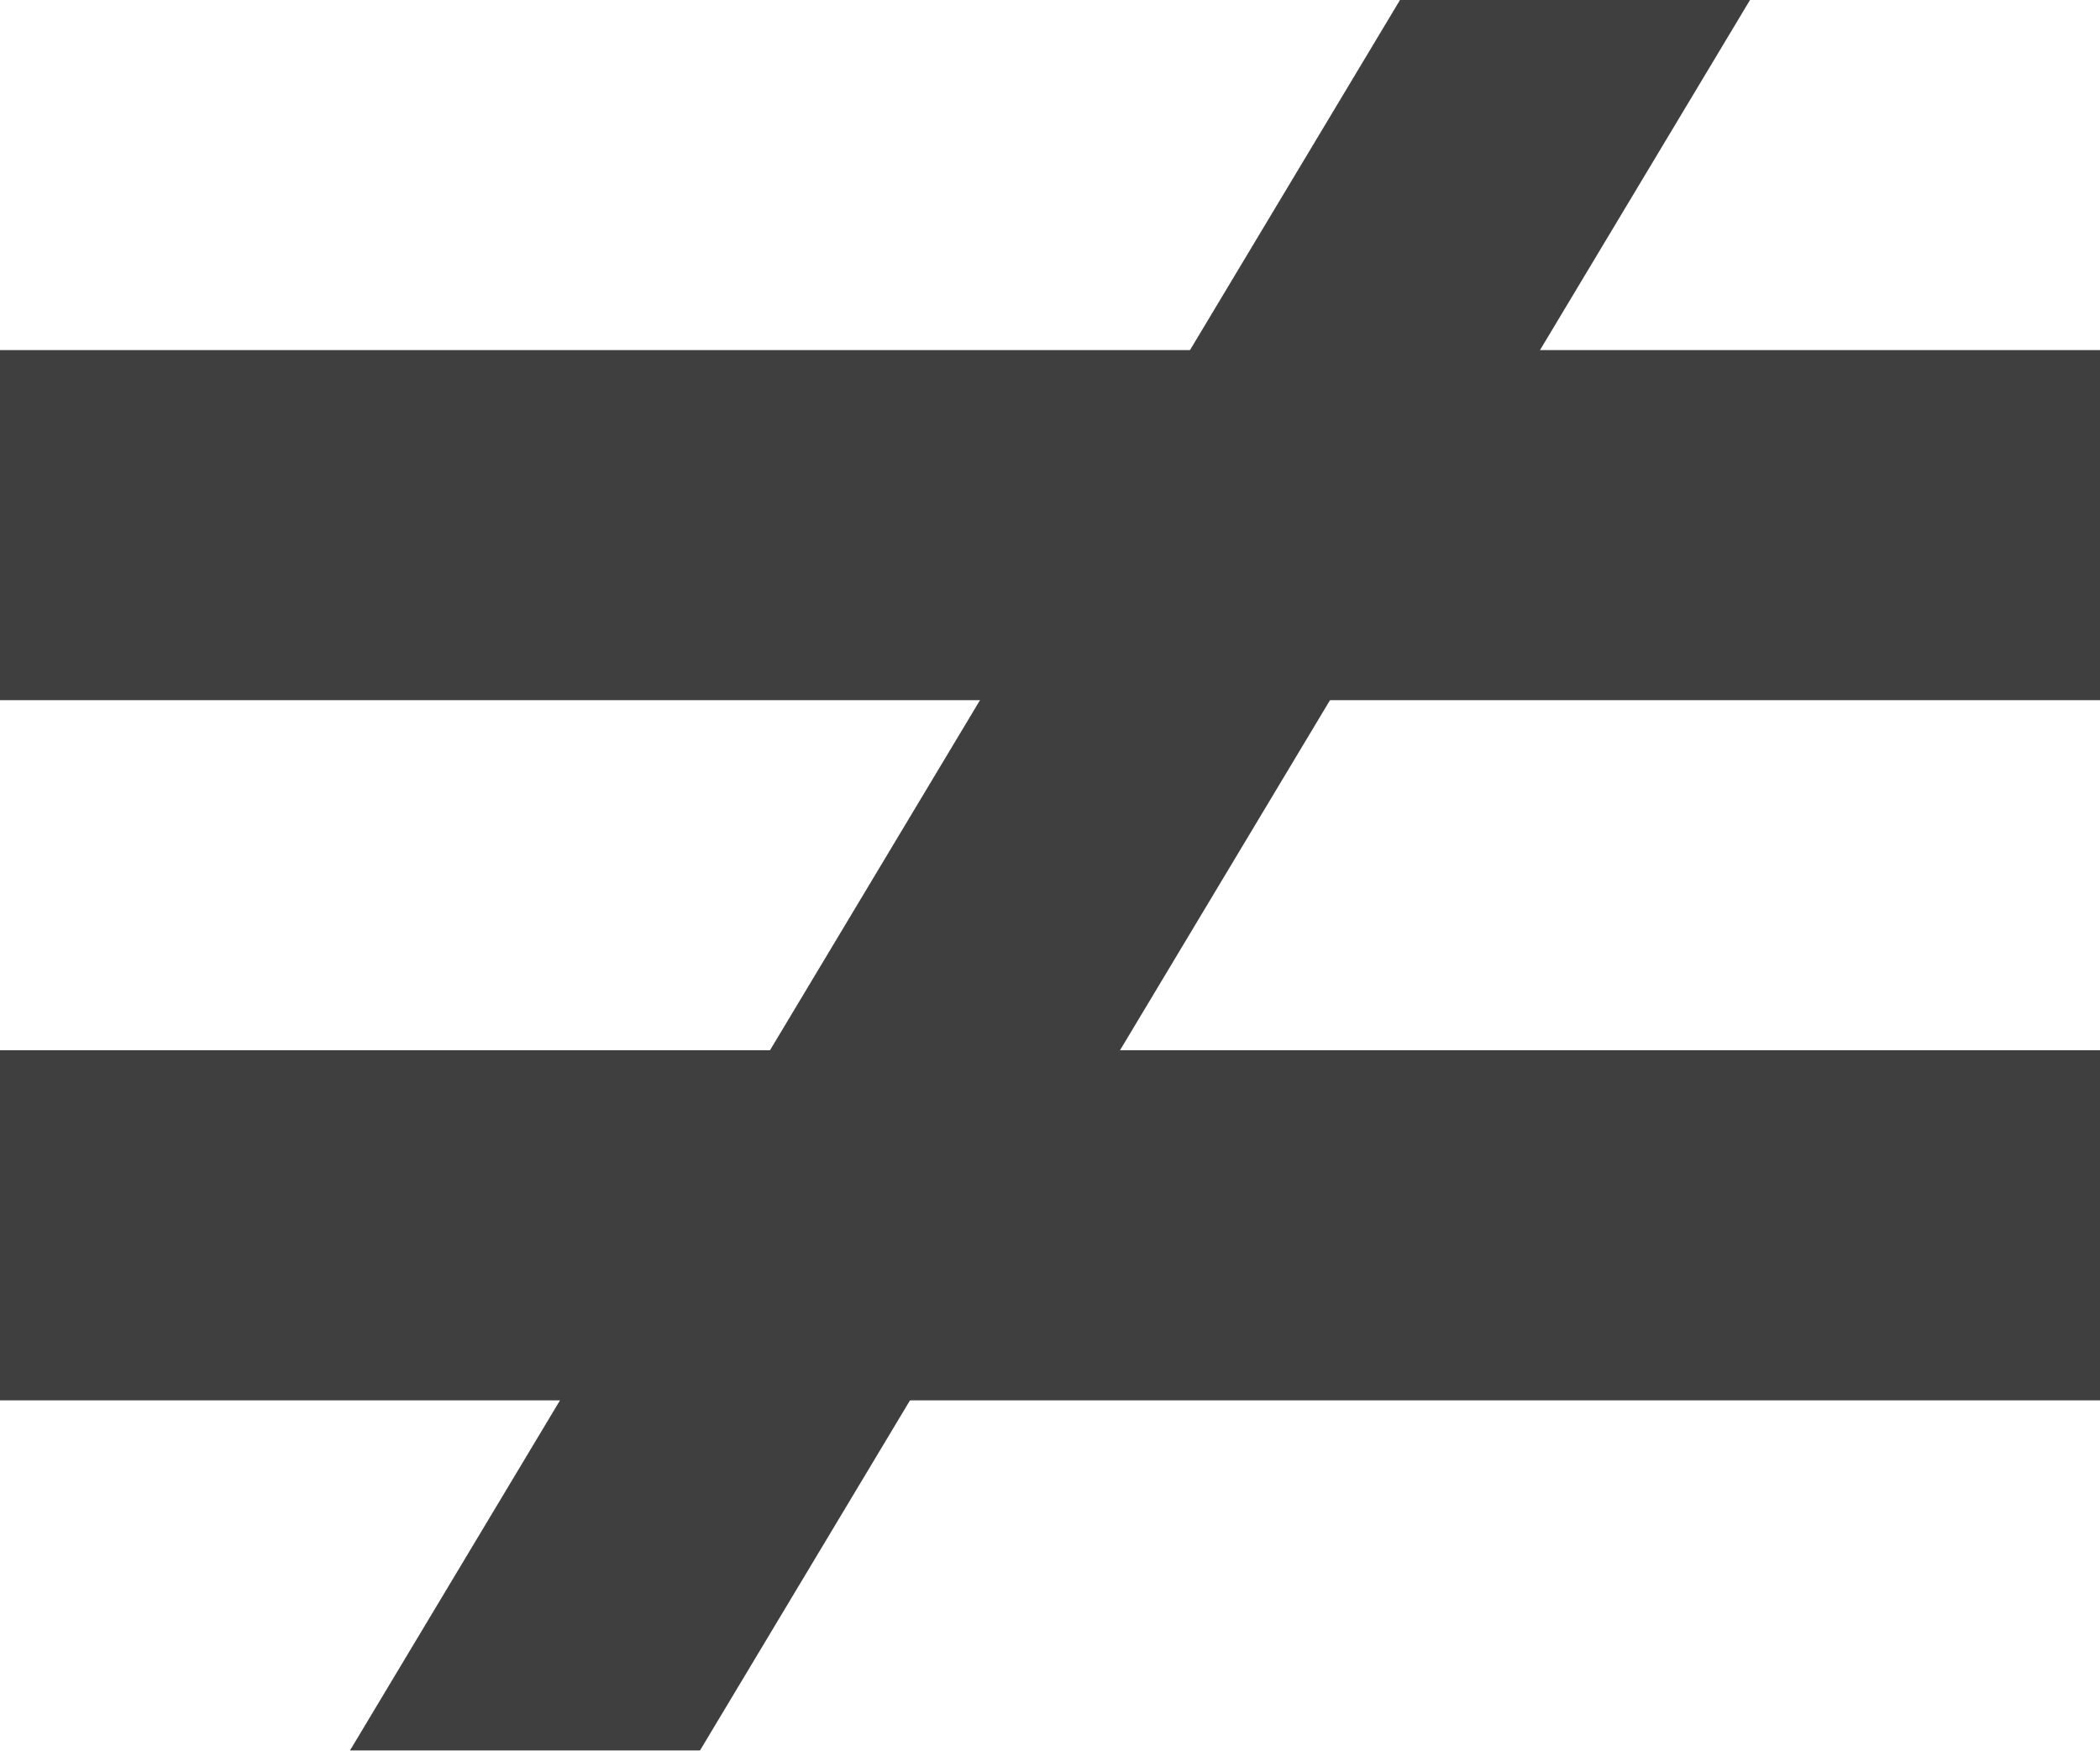
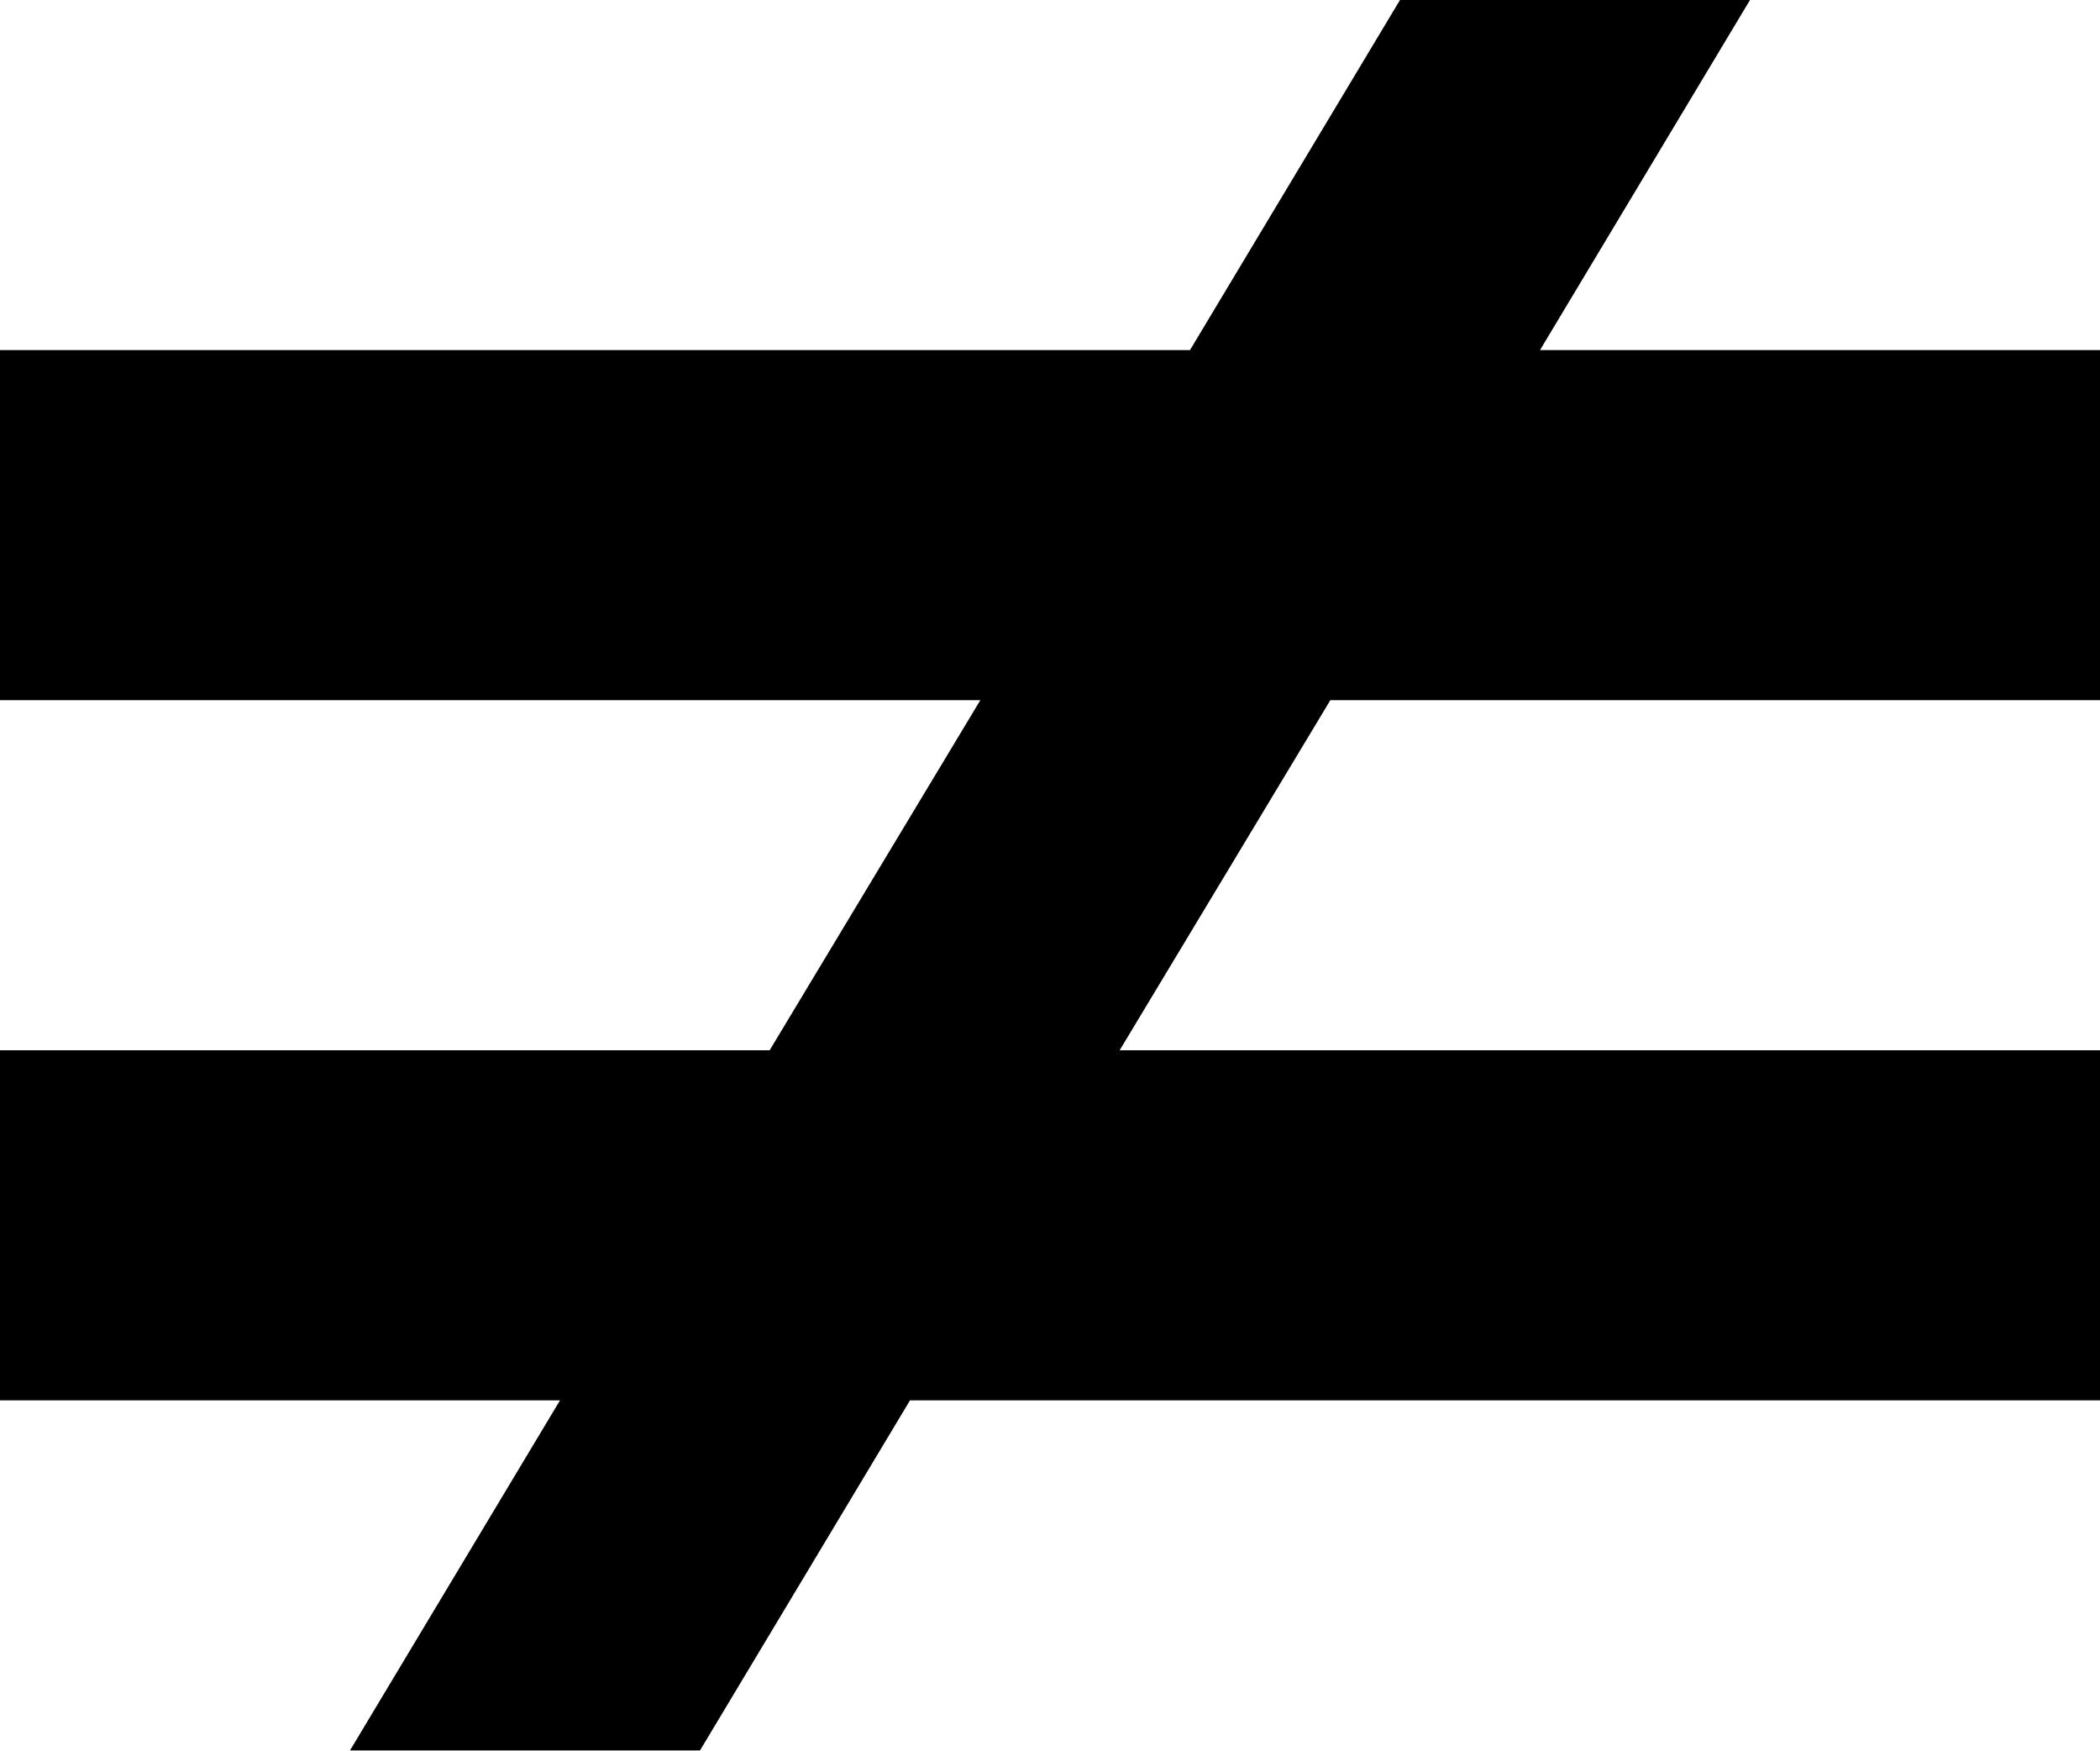
- <svg xmlns="http://www.w3.org/2000/svg" width="6" height="5">
-   <path d="m0,1h6v1H0zm0,2h6v1H0z" fill="#3f3f3f" />
-   <path d="m4,0h1L2,5H1z" fill="#3f3f3f" />
+ <svg xmlns="http://www.w3.org/2000/svg" width="6" height="5" version="1.1" id="svg837">
+   <defs id="defs841" />
+   <path id="path833" d="M 4 0 L 3.4 1 L 0 1 L 0 2 L 2.801 2 L 2.199 3 L 0 3 L 0 4 L 1.6 4 L 1 5 L 2 5 L 2.6 4 L 6 4 L 6 3 L 3.199 3 L 3.801 2 L 6 2 L 6 1 L 4.4 1 L 5 0 L 4 0 z " />
</svg>
